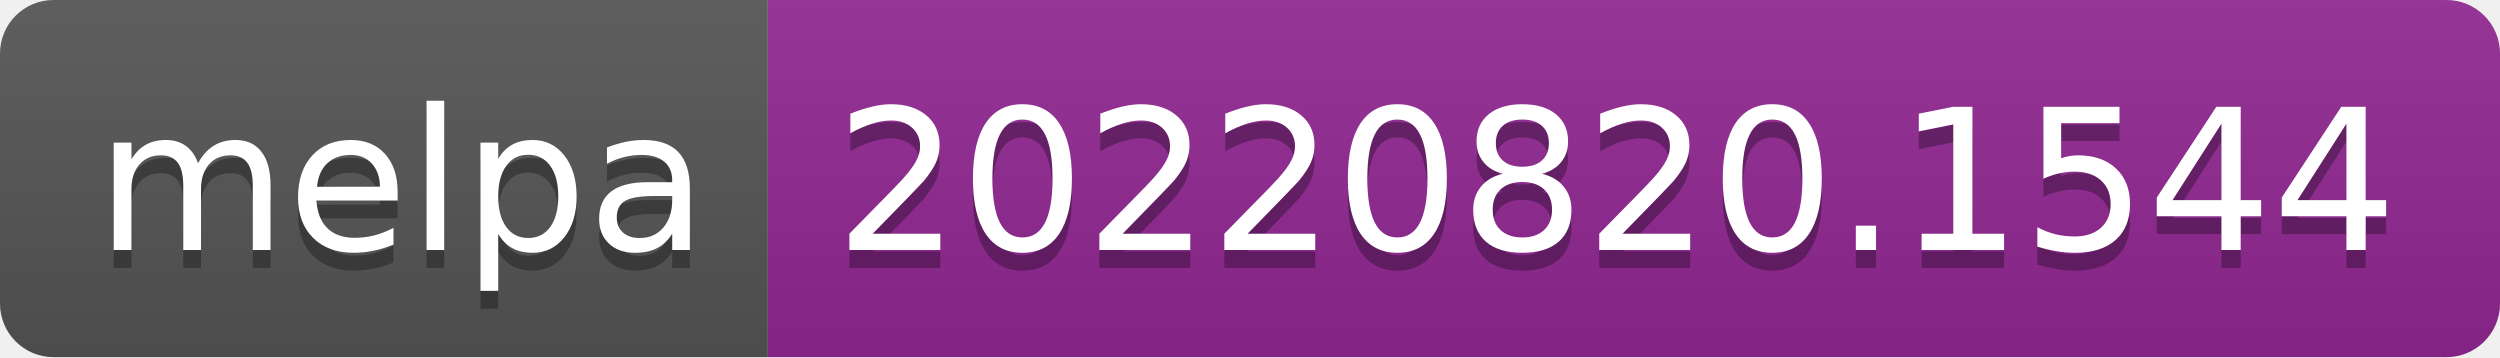
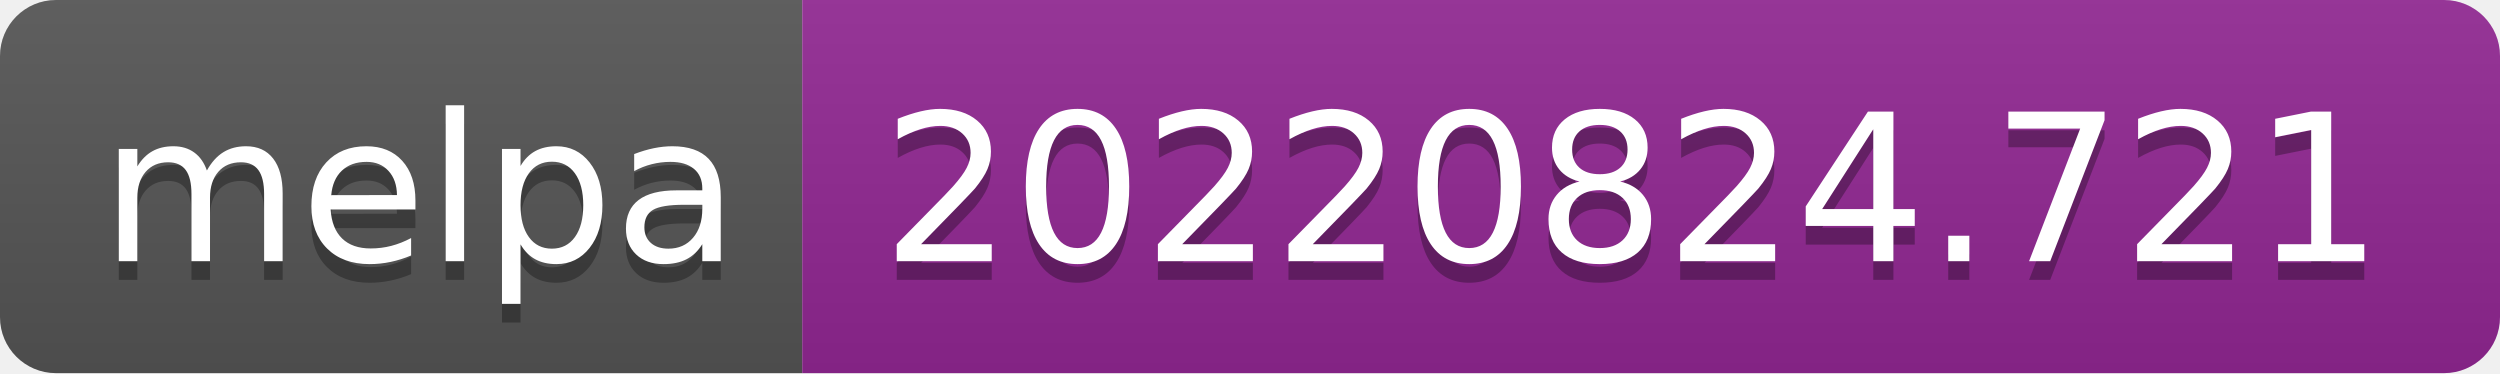
- <svg xmlns="http://www.w3.org/2000/svg" width="140" height="20" role="img" aria-label="melpa: 20220820.1544">
+ <svg xmlns="http://www.w3.org/2000/svg" width="134" height="20" role="img" aria-label="melpa: 20220824.721">
  <linearGradient id="s" x2="0" y2="100%">
    <stop offset="0" stop-color="#bbb" stop-opacity=".1" />
    <stop offset="1" stop-opacity=".1" />
  </linearGradient>
  <clipPath id="r">
-     <rect width="140" height="20" rx="3" fill="#fff" />
+     <rect width="134" height="20" rx="3" fill="#fff" />
  </clipPath>
  <g clip-path="url(#r)">
    <rect width="43" height="20" fill="#555" />
-     <rect x="43" width="97" height="20" fill="#922793" />
-     <rect width="140" height="20" fill="url(#s)" />
+     <rect x="43" width="91" height="20" fill="#922793" />
+     <rect width="134" height="20" fill="url(#s)" />
  </g>
  <g fill="#fff" text-anchor="middle" font-family="Verdana,Geneva,DejaVu Sans,sans-serif" text-rendering="geometricPrecision" font-size="110">
    <text aria-hidden="true" x="225" y="150" fill="#010101" fill-opacity=".3" transform="scale(.1)" textLength="330">melpa</text>
    <text x="225" y="140" transform="scale(.1)" fill="#fff" textLength="330">melpa</text>
-     <text aria-hidden="true" x="905" y="150" fill="#010101" fill-opacity=".3" transform="scale(.1)" textLength="870">20220820.1544</text>
-     <text x="905" y="140" transform="scale(.1)" fill="#fff" textLength="870">20220820.1544</text>
+     <text aria-hidden="true" x="875" y="150" fill="#010101" fill-opacity=".3" transform="scale(.1)" textLength="810">20220824.721</text>
+     <text x="875" y="140" transform="scale(.1)" fill="#fff" textLength="810">20220824.721</text>
  </g>
</svg>
